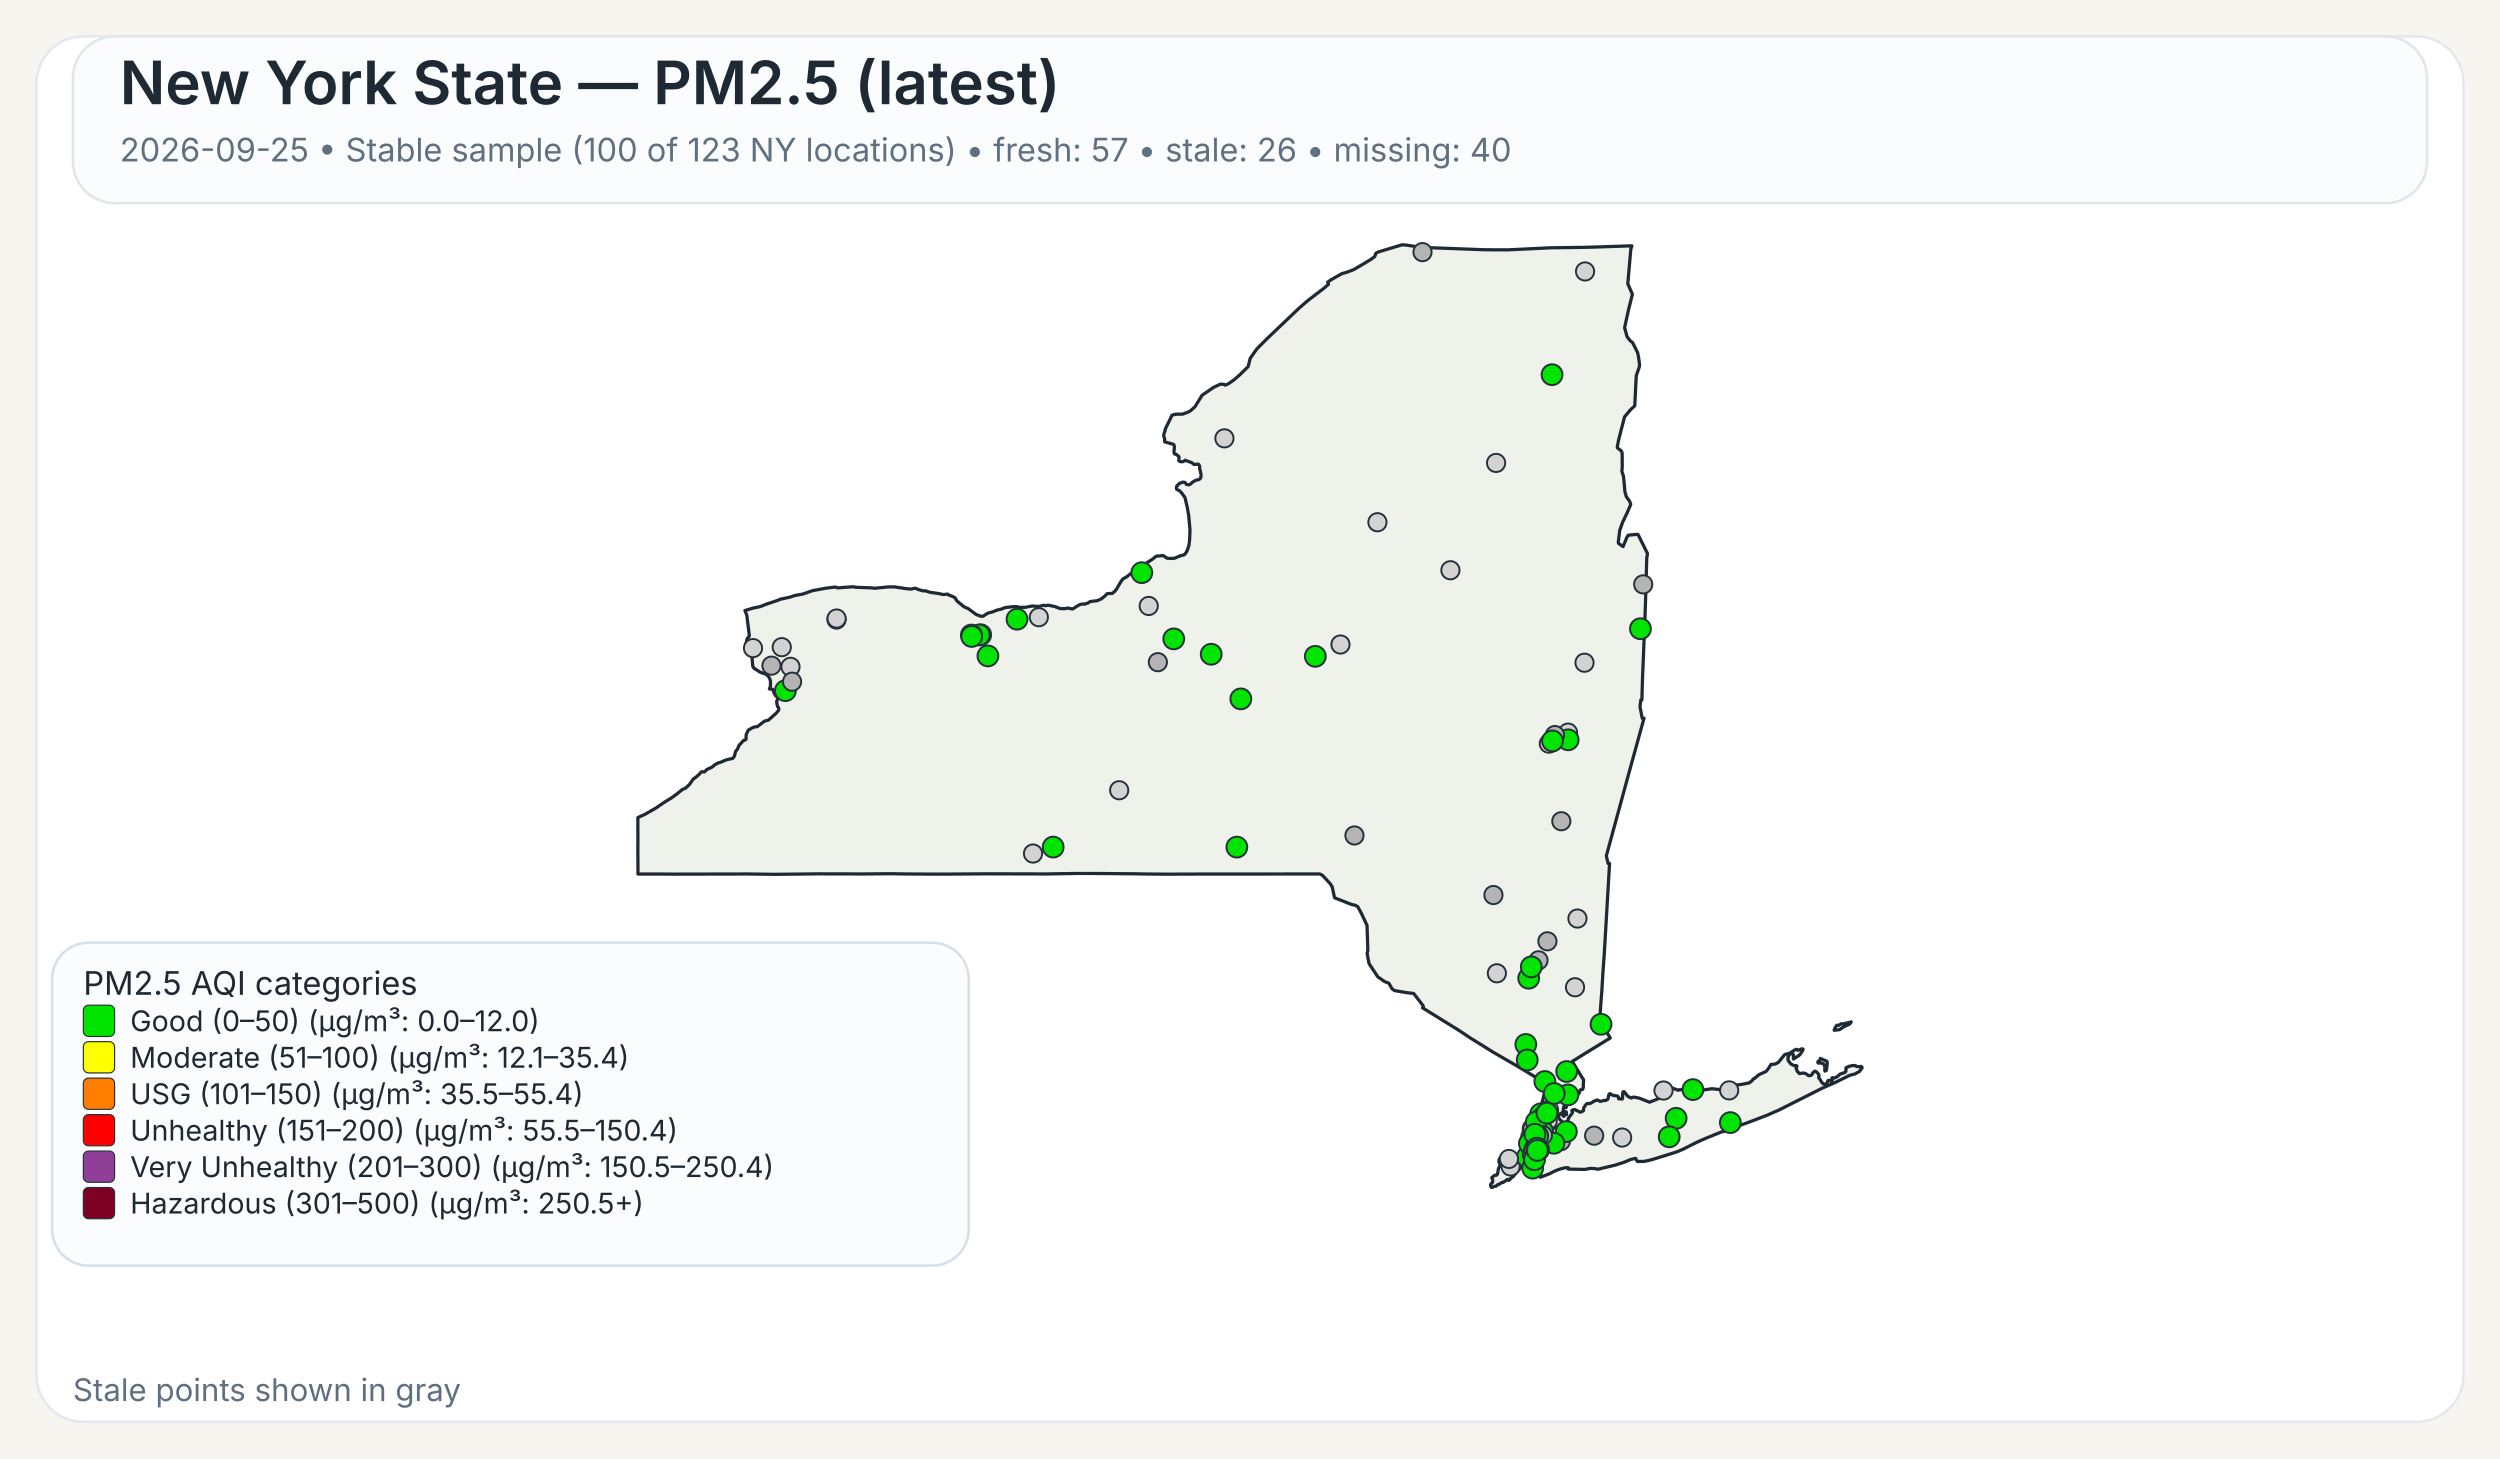
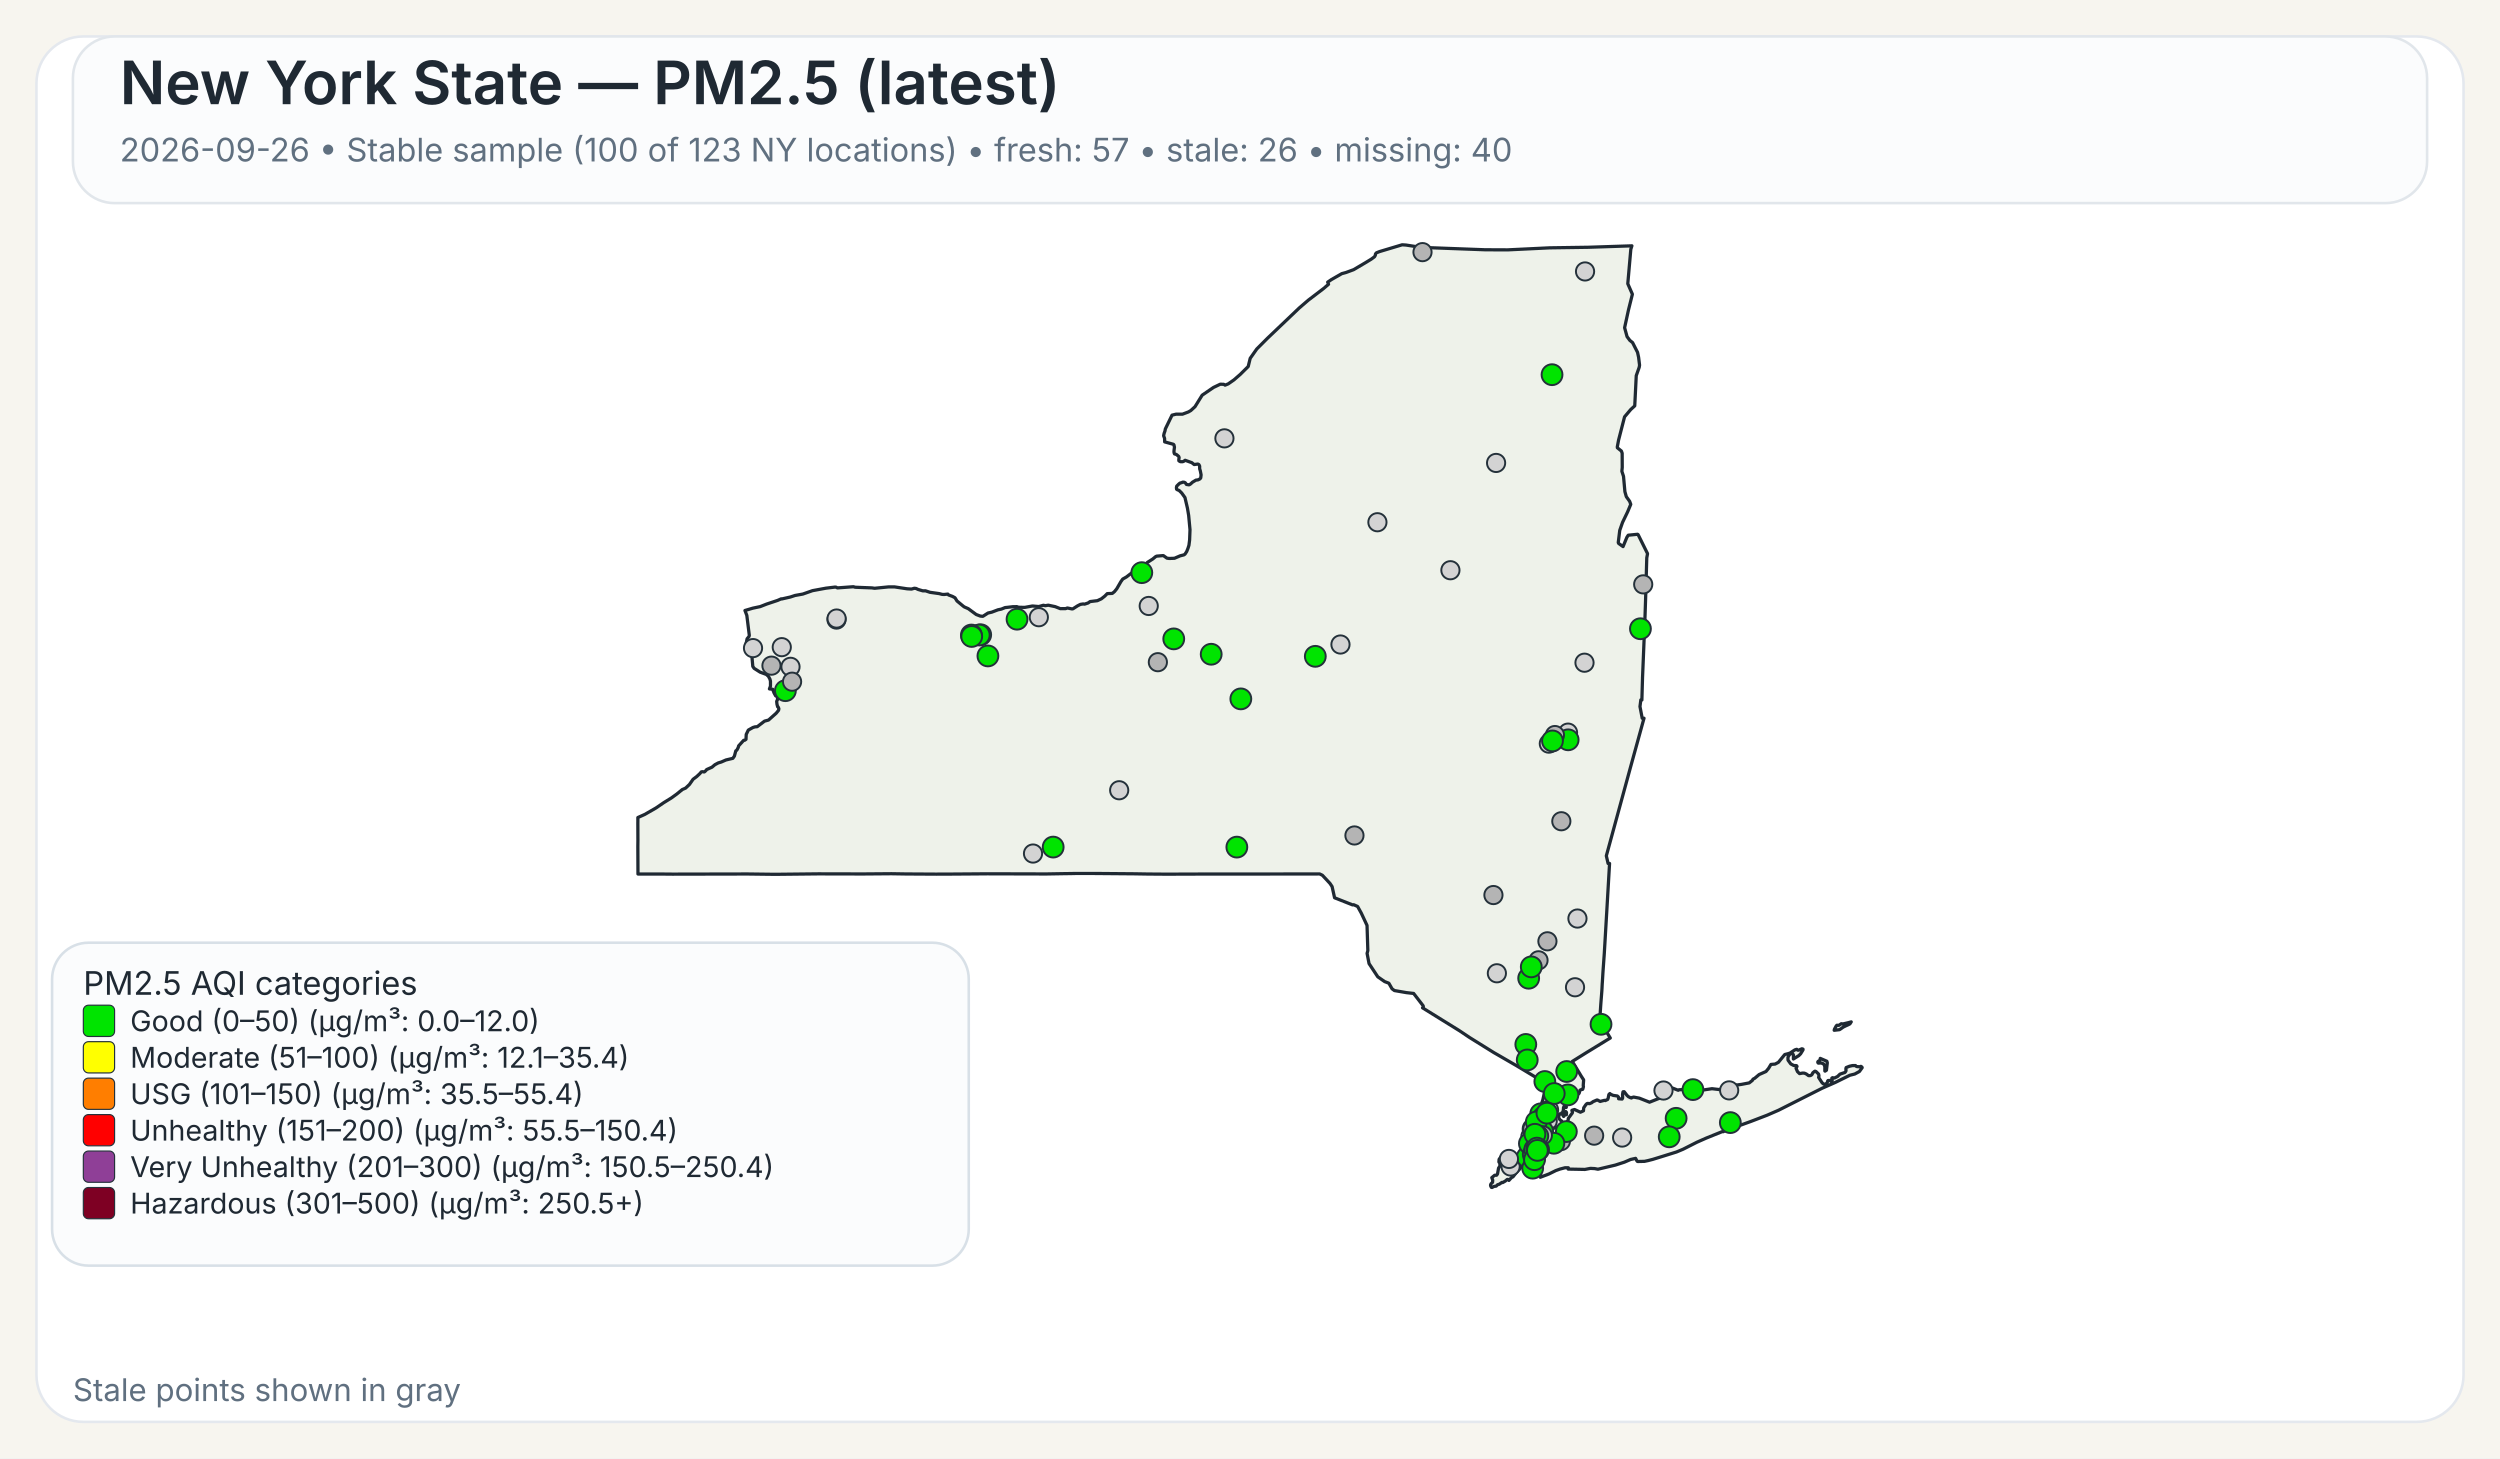
<svg xmlns="http://www.w3.org/2000/svg" width="960" height="560">
  <rect x="0" y="0" width="960" height="560" fill="#F7F5EF" />
  <rect x="14" y="14" width="932" height="532" rx="18" ry="18" fill="#FFFFFF" stroke="#E4E8EE" stroke-width="1" />
  <rect x="28" y="14" width="904" height="64" rx="16" ry="16" fill="#FBFCFD" stroke="#E1E6EB" stroke-width="1" />
  <text x="46" y="40" font-family="Public Sans, Inter, Aptos, Segoe UI, Arial, sans-serif" font-size="23" font-weight="600" fill="#1F2933">New York State — PM2.5 (latest)</text>
-   <text x="46" y="62" font-family="Public Sans, Inter, Aptos, Segoe UI, Arial, sans-serif" font-size="12.5" font-weight="400" fill="#607080">2026-09-25 • Stable sample (100 of 123 NY locations) • fresh: 57 • stale: 26 • missing: 40</text>
+   <text x="46" y="62" font-family="Public Sans, Inter, Aptos, Segoe UI, Arial, sans-serif" font-size="12.5" font-weight="400" fill="#607080">2026-09-26 • Stable sample (100 of 123 NY locations) • fresh: 57 • stale: 26 • missing: 40</text>
  <path d="M601.06,426.90 L601.23,426.83 L601.48,427.07 L601.55,427.32 L601.50,428.06 L601.28,428.08 L601.08,427.81 L601.04,427.27 L601.06,426.90 Z" fill="#EEF2EA" stroke="#1F2933" stroke-width="1.25" stroke-linejoin="round" />
  <path d="M585.16,439.66 L585.21,439.61 L585.24,439.63 L585.33,439.75 L585.00,440.50 L584.94,440.59 L584.83,440.54 L584.77,440.43 L584.80,440.38 L585.16,439.66 Z" fill="#EEF2EA" stroke="#1F2933" stroke-width="1.25" stroke-linejoin="round" />
  <path d="M579.00,452.87 L578.74,452.93 L578.02,453.54 L577.00,454.12 L576.75,454.04 L575.70,454.75 L575.07,454.93 L574.52,455.48 L573.72,455.58 L572.92,456.00 L572.71,455.95 L572.45,455.50 L572.36,455.05 L572.56,454.57 L573.14,454.01 L573.21,453.18 L572.85,452.21 L573.97,451.28 L574.68,451.28 L575.04,450.81 L575.45,448.53 L575.88,447.92 L575.97,447.53 L575.92,446.38 L575.63,446.32 L575.58,446.12 L575.66,445.16 L576.32,444.30 L576.87,444.03 L577.23,444.07 L577.46,444.30 L578.49,444.56 L580.44,444.30 L582.44,443.79 L583.07,443.83 L583.44,444.38 L583.57,445.77 L584.00,446.72 L584.43,447.38 L584.07,448.20 L583.53,448.95 L582.19,450.36 L580.96,451.93 L580.89,451.88 L580.35,452.27 L579.42,453.28 L579.25,452.99 L579.00,452.87 Z" fill="#EEF2EA" stroke="#1F2933" stroke-width="1.25" stroke-linejoin="round" />
  <path d="M698.65,407.28 L698.89,406.98 L698.98,406.42 L701.51,407.51 L701.69,408.12 L701.35,410.97 L700.83,411.31 L700.74,411.25 L700.74,409.57 L700.38,408.71 L700.19,408.52 L699.35,408.18 L698.24,408.24 L698.08,408.08 L698.02,407.81 L698.15,407.57 L698.65,407.28 Z" fill="#EEF2EA" stroke="#1F2933" stroke-width="1.25" stroke-linejoin="round" />
  <path d="M709.87,392.68 L710.87,392.40 L710.37,393.17 L709.71,393.51 L708.74,393.94 L707.77,394.42 L706.83,395.10 L706.37,395.39 L704.33,395.63 L704.44,395.18 L704.77,394.57 L705.12,393.94 L705.39,393.69 L706.11,393.74 L707.05,393.11 L707.70,393.19 L709.32,392.81 L709.87,392.68 Z" fill="#EEF2EA" stroke="#1F2933" stroke-width="1.25" stroke-linejoin="round" />
  <path d="M601.43,424.75 L601.44,424.82 L601.44,424.87 L601.44,424.97 L601.48,425.16 L601.44,425.24 L601.21,425.31 L600.95,425.08 L600.95,424.92 L601.10,424.88 L601.13,424.65 L601.23,424.58 L601.37,424.64 L601.42,424.70 L601.43,424.75 Z" fill="#EEF2EA" stroke="#1F2933" stroke-width="1.25" stroke-linejoin="round" />
  <path d="M623.05,163.10 L621.53,169.00 L621.04,171.61 L621.07,171.95 L622.62,173.20 L622.91,174.06 L622.94,179.46 L622.80,180.98 L623.43,182.92 L623.96,188.79 L624.50,190.70 L624.50,190.71 L625.79,192.51 L626.21,193.67 L625.60,195.12 L625.01,196.54 L623.06,200.59 L622.75,201.47 L621.98,203.67 L621.41,208.34 L621.56,208.68 L623.25,209.89 L624.72,206.33 L625.25,205.52 L628.84,205.16 L629.06,205.34 L632.45,212.18 L632.66,212.61 L632.36,214.21 L632.03,225.74 L632.03,225.80 L632.02,226.34 L632.00,227.05 L631.90,230.25 L631.64,238.09 L631.03,253.00 L630.74,259.97 L630.73,260.06 L630.73,260.23 L630.48,268.80 L630.08,268.74 L629.75,271.32 L630.61,275.80 L631.30,275.80 L628.80,284.88 L626.09,294.70 L622.63,307.38 L616.83,328.64 L617.50,331.57 L618.07,331.57 L617.02,349.62 L617.02,349.66 L616.71,354.88 L616.28,362.25 L616.04,366.27 L615.53,373.42 L615.30,377.22 L615.29,377.28 L615.29,377.35 L615.28,377.44 L615.28,377.49 L615.27,377.53 L615.19,379.03 L615.19,379.14 L615.18,379.18 L615.18,379.35 L615.17,379.49 L615.12,380.31 L615.09,380.73 L615.08,380.89 L614.72,385.46 L614.66,386.30 L614.29,391.98 L618.35,398.60 L616.75,399.56 L616.45,399.75 L610.52,403.39 L609.46,404.03 L609.01,404.31 L603.77,407.58 L605.77,410.89 L606.19,411.58 L606.62,412.29 L607.18,413.23 L608.08,414.62 L608.12,414.70 L607.96,416.83 L608.04,417.28 L607.81,418.17 L607.68,418.35 L607.54,418.27 L606.73,418.62 L606.42,419.73 L606.23,420.03 L605.55,420.48 L604.13,421.08 L603.54,421.65 L602.05,422.64 L600.59,424.82 L600.46,425.17 L600.38,425.37 L600.34,426.13 L600.15,426.98 L600.19,427.32 L600.39,427.51 L600.54,427.87 L600.54,428.09 L600.53,428.27 L600.60,428.55 L600.51,428.65 L600.44,428.71 L600.35,428.62 L600.18,428.29 L600.01,427.93 L600.10,427.54 L599.94,427.19 L599.85,427.21 L599.64,427.48 L599.51,427.81 L599.07,427.70 L598.72,427.92 L598.55,428.85 L598.57,429.17 L598.77,429.63 L599.21,430.17 L599.64,430.41 L600.31,431.59 L600.59,432.07 L600.90,432.04 L601.36,431.60 L601.36,431.60 L602.21,429.98 L602.19,429.51 L603.74,427.42 L603.84,427.11 L603.60,426.42 L603.67,426.33 L604.61,426.05 L606.88,427.09 L607.17,426.96 L608.05,426.54 L608.14,425.40 L608.93,424.24 L609.36,423.80 L609.77,423.70 L610.33,423.82 L611.26,423.43 L611.66,423.07 L613.16,422.42 L613.38,422.39 L614.46,422.95 L616.17,422.51 L616.43,422.62 L617.32,422.20 L617.49,421.82 L617.52,421.77 L617.81,420.28 L618.19,419.93 L618.22,419.96 L618.50,420.18 L618.60,420.26 L618.84,420.36 L619.48,420.63 L619.66,420.66 L619.90,420.69 L620.59,420.79 L621.03,420.85 L621.08,420.86 L621.49,421.26 L621.50,421.39 L621.55,421.93 L622.90,422.03 L623.09,421.64 L623.06,420.27 L623.21,419.33 L623.28,419.23 L623.69,419.22 L624.78,420.64 L625.29,421.11 L626.07,421.51 L626.50,421.62 L626.59,421.46 L627.35,421.28 L629.51,421.69 L629.51,421.69 L633.42,423.24 L638.19,421.34 L638.36,420.84 L638.45,419.18 L638.68,418.35 L640.49,417.89 L642.20,417.80 L644.45,418.67 L644.65,418.48 L647.29,418.32 L649.72,418.35 L652.18,418.65 L653.70,418.61 L657.40,418.06 L660.48,418.42 L661.32,417.62 L664.03,416.80 L665.53,416.46 L666.97,416.64 L668.73,416.40 L671.71,415.83 L672.90,414.88 L673.16,414.40 L673.82,414.05 L675.50,412.63 L678.13,411.46 L679.12,410.27 L680.04,408.74 L681.66,408.60 L682.91,407.93 L685.34,404.94 L686.69,404.59 L687.35,404.38 L689.21,403.16 L689.94,402.93 L690.28,403.23 L690.57,403.30 L691.93,402.73 L692.35,402.87 L692.38,403.11 L691.44,404.66 L690.75,405.35 L688.66,406.65 L688.68,405.06 L688.30,404.60 L687.92,404.54 L687.60,404.66 L687.09,405.06 L686.58,406.01 L686.59,407.08 L687.65,408.54 L688.81,409.15 L689.85,409.20 L690.06,409.50 L689.68,410.21 L690.24,411.51 L691.03,412.27 L692.17,412.06 L692.88,412.09 L693.59,412.39 L694.51,413.06 L695.19,413.03 L695.62,412.79 L695.84,412.56 L696.12,411.95 L696.83,411.38 L696.98,411.33 L697.37,411.49 L698.35,412.46 L698.48,413.14 L698.35,413.73 L699.60,415.66 L700.04,416.12 L700.44,416.32 L700.84,416.33 L701.58,415.93 L701.76,415.37 L701.81,415.13 L701.99,414.91 L702.86,414.89 L703.07,415.26 L703.12,415.25 L703.24,415.22 L703.45,415.13 L703.57,414.86 L703.45,414.38 L703.43,414.00 L703.70,413.83 L704.39,413.98 L705.62,413.37 L706.56,412.46 L708.48,411.82 L708.83,411.29 L708.88,410.85 L708.80,410.51 L708.92,409.94 L710.19,409.44 L711.31,409.19 L712.51,409.17 L712.73,409.44 L713.09,409.58 L714.27,409.63 L714.58,409.48 L714.99,409.75 L715.07,409.99 L714.02,411.45 L712.24,412.42 L710.34,412.90 L704.77,415.65 L699.71,417.88 L682.98,426.32 L678.57,428.24 L672.42,430.60 L662.20,434.30 L661.73,434.58 L661.49,434.51 L660.84,434.74 L655.19,437.03 L651.62,438.61 L646.31,441.30 L643.78,442.36 L638.41,444.04 L634.66,445.20 L632.83,445.67 L631.47,445.96 L631.32,445.96 L628.83,446.02 L628.63,445.87 L628.07,444.81 L626.15,445.24 L623.74,446.28 L621.85,446.89 L620.27,447.40 L613.61,448.98 L612.34,448.74 L610.73,448.66 L608.60,449.06 L605.36,448.99 L602.17,448.93 L602.19,448.77 L602.25,448.43 L600.97,448.42 L599.39,448.83 L599.07,448.91 L597.43,449.50 L594.79,450.81 L591.48,452.07 L591.48,451.26 L591.59,450.86 L591.41,450.49 L591.24,450.39 L590.88,450.18 L590.56,449.81 L590.00,449.87 L588.10,450.05 L587.46,450.03 L587.05,449.85 L586.87,449.72 L586.81,449.43 L587.15,448.99 L587.21,448.90 L587.49,448.42 L587.39,448.02 L586.94,447.62 L585.63,447.32 L585.23,446.64 L585.06,445.69 L585.31,444.71 L585.45,444.41 L585.68,443.96 L586.50,442.95 L586.37,441.37 L586.22,441.17 L586.16,441.08 L586.11,440.71 L586.29,440.19 L586.49,440.03 L586.59,439.53 L586.42,439.11 L586.13,438.91 L586.77,435.14 L587.04,434.58 L587.53,433.54 L588.00,432.56 L588.37,431.79 L590.66,426.98 L591.27,425.68 L591.55,425.09 L591.55,425.09 L591.90,424.00 L592.36,422.57 L592.47,422.24 L593.89,415.87 L593.37,415.86 L592.83,415.54 L585.14,410.91 L585.14,410.91 L582.09,409.08 L581.83,408.93 L574.90,404.92 L573.64,404.20 L565.84,399.35 L564.27,398.37 L560.37,395.76 L546.26,387.01 L546.57,386.68 L546.49,386.22 L542.83,381.48 L542.63,381.46 L540.06,381.17 L535.45,380.37 L534.54,379.69 L533.32,377.55 L531.70,376.93 L529.06,375.09 L525.71,370.01 L525.14,367.03 L524.96,366.10 L525.25,365.02 L524.94,355.37 L522.72,350.61 L521.32,348.08 L519.78,347.40 L519.41,347.49 L512.48,344.75 L511.52,340.44 L510.72,339.24 L507.79,336.09 L506.74,335.59 L502.43,335.60 L502.18,335.60 L499.75,335.60 L499.39,335.61 L499.35,335.61 L469.83,335.63 L469.66,335.63 L462.36,335.64 L461.30,335.63 L460.85,335.63 L460.00,335.64 L448.21,335.68 L447.85,335.68 L441.17,335.63 L440.91,335.63 L435.49,335.54 L435.46,335.54 L420.14,335.41 L418.99,335.41 L413.90,335.41 L413.83,335.41 L413.52,335.41 L412.93,335.41 L412.60,335.42 L411.23,335.45 L411.22,335.45 L408.74,335.48 L408.73,335.48 L401.77,335.60 L379.14,335.54 L372.91,335.59 L364.59,335.65 L360.26,335.66 L359.71,335.67 L347.88,335.60 L347.87,335.60 L342.30,335.51 L337.43,335.55 L331.40,335.60 L314.24,335.56 L297.70,335.74 L295.08,335.71 L287.13,335.61 L286.61,335.61 L258.23,335.67 L257.47,335.66 L253.93,335.63 L253.07,335.62 L253.07,335.63 L244.98,335.62 L244.93,325.04 L244.95,323.48 L244.96,322.52 L244.95,321.67 L244.95,321.16 L244.95,320.84 L244.93,316.08 L244.94,315.42 L244.94,313.93 L247.57,312.75 L251.88,310.27 L254.93,308.19 L257.77,306.44 L259.87,304.92 L262.02,303.17 L263.28,302.62 L264.74,301.24 L266.14,299.24 L267.54,298.19 L268.72,297.09 L269.32,296.39 L269.90,296.33 L270.33,296.44 L270.54,296.38 L271.04,295.92 L271.36,295.51 L273.40,294.60 L274.52,293.65 L275.81,292.96 L276.98,292.61 L278.76,291.83 L281.41,291.20 L282.01,290.34 L282.12,289.92 L282.55,288.31 L282.75,288.22 L283.00,287.95 L283.49,287.01 L283.63,286.42 L285.57,284.28 L285.90,284.29 L286.46,283.91 L286.55,282.02 L287.35,280.35 L289.13,279.36 L289.89,279.12 L290.78,279.05 L293.57,276.92 L295.12,276.50 L298.07,273.86 L298.97,272.76 L299.09,272.13 L298.79,271.45 L298.62,271.42 L298.36,270.43 L298.24,269.33 L298.55,268.66 L298.61,268.16 L298.25,267.28 L297.85,267.20 L297.24,266.09 L296.70,264.68 L295.46,264.54 L295.86,263.47 L295.86,261.59 L295.66,260.80 L295.08,259.71 L294.94,259.59 L294.28,258.99 L291.89,258.11 L289.57,256.64 L289.07,255.88 L288.57,250.10 L288.55,249.89 L286.78,249.43 L286.31,248.17 L286.88,245.30 L287.63,244.40 L287.73,243.95 L286.78,236.32 L286.06,234.43 L289.07,233.54 L291.93,232.93 L294.37,231.97 L298.62,230.55 L299.99,229.95 L300.12,230.02 L303.47,229.26 L305.29,228.66 L308.28,228.12 L312.00,226.81 L317.17,225.86 L320.65,225.44 L321.03,225.47 L321.59,225.76 L322.04,225.72 L327.70,225.30 L328.39,225.50 L334.82,225.75 L335.83,225.90 L341.09,225.38 L343.51,225.37 L348.32,226.10 L349.98,226.20 L350.03,226.20 L351.12,225.89 L351.79,225.98 L352.52,226.34 L354.31,226.87 L355.38,226.87 L357.13,227.45 L360.63,227.94 L361.77,228.24 L362.50,228.28 L363.98,228.13 L364.17,228.44 L365.74,229.01 L366.72,229.54 L367.48,230.77 L369.92,232.79 L370.31,233.07 L371.82,233.73 L373.38,234.88 L374.86,235.97 L376.42,236.57 L377.42,236.67 L379.40,235.40 L380.84,235.07 L383.21,234.17 L384.54,233.89 L385.93,233.32 L386.27,233.28 L386.83,233.22 L388.90,232.98 L390.48,232.95 L391.11,233.18 L393.48,233.24 L396.46,232.70 L398.89,232.91 L400.66,232.42 L401.43,232.58 L402.53,232.39 L405.18,232.95 L407.17,233.73 L409.20,233.71 L409.87,233.47 L411.66,233.83 L412.03,233.77 L413.80,232.63 L414.88,232.08 L415.91,231.92 L416.48,231.99 L417.81,231.55 L418.60,231.00 L421.39,230.66 L422.92,229.95 L424.23,228.91 L425.18,227.95 L425.69,227.93 L427.12,227.87 L427.93,227.21 L428.83,226.10 L430.44,223.32 L431.14,222.35 L431.96,221.89 L432.55,221.55 L435.18,219.53 L437.03,218.59 L437.61,217.92 L437.98,217.72 L438.51,217.88 L439.70,217.38 L440.56,215.99 L442.64,214.67 L443.82,213.70 L444.23,213.55 L446.72,213.34 L448.11,214.33 L448.97,214.45 L450.99,214.38 L453.20,213.43 L454.63,213.07 L455.05,212.77 L455.69,211.79 L456.17,210.59 L456.55,209.40 L456.81,207.36 L456.96,203.41 L456.73,200.97 L456.44,197.89 L455.97,195.10 L455.02,191.05 L453.78,189.32 L452.78,188.33 L452.13,188.08 L451.81,187.86 L451.74,187.30 L451.84,186.69 L452.22,186.31 L452.64,185.89 L453.10,185.51 L453.80,185.32 L454.18,185.14 L454.70,185.18 L455.13,185.37 L455.61,186.03 L456.63,186.18 L457.19,185.84 L457.91,185.17 L459.24,184.37 L460.00,184.28 L460.73,183.93 L461.08,183.54 L461.22,182.35 L460.90,180.72 L460.70,180.14 L460.66,179.72 L460.67,178.99 L460.38,178.40 L459.97,178.19 L458.56,178.39 L457.66,177.67 L455.09,176.75 L454.57,177.13 L454.12,177.30 L453.65,177.30 L453.29,177.28 L452.94,177.12 L452.67,176.90 L452.67,176.38 L452.79,175.72 L452.62,175.27 L451.89,174.63 L451.54,174.45 L451.01,174.30 L450.87,173.94 L450.80,173.54 L450.84,172.88 L450.99,171.72 L450.78,170.78 L450.56,170.60 L447.23,169.68 L447.20,168.34 L446.83,167.32 L447.02,166.42 L447.35,165.48 L447.50,164.69 L450.06,159.42 L451.61,159.04 L454.05,159.05 L456.36,158.18 L457.28,157.64 L458.88,156.17 L461.63,151.75 L465.96,148.79 L468.59,147.53 L469.94,147.58 L470.43,147.90 L471.65,147.40 L473.83,145.88 L476.29,143.74 L476.97,143.06 L479.31,140.74 L480.08,137.59 L482.60,134.01 L486.70,129.90 L498.91,118.26 L502.36,115.29 L508.27,110.78 L510.16,109.15 L509.83,108.34 L511.28,107.35 L515.25,105.08 L516.86,104.64 L519.80,103.55 L524.26,100.92 L526.51,99.55 L527.81,98.60 L528.14,98.00 L528.16,97.54 L528.55,97.08 L529.76,96.60 L538.43,94.00 L539.92,94.10 L544.47,94.80 L545.84,95.00 L570.26,95.91 L578.85,95.95 L585.96,95.61 L595.04,95.17 L609.91,94.95 L626.65,94.40 L626.23,95.73 L625.68,102.02 L625.07,108.95 L626.84,112.98 L625.33,119.03 L623.85,125.84 L624.79,129.27 L625.53,130.26 L625.83,130.68 L626.91,131.56 L626.91,131.56 L628.81,135.29 L629.22,137.19 L629.59,140.21 L629.45,141.06 L628.32,144.25 L627.83,154.15 L627.74,155.85 L626.19,157.27 L623.83,160.07 L623.05,163.10 Z" fill="#EEF2EA" stroke="#1F2933" stroke-width="1.25" stroke-linejoin="round" />
  <circle cx="574.80" cy="373.74" r="3.50" fill="lightgray" stroke="#24313A" stroke-width="0.75" />
  <circle cx="296.24" cy="255.61" r="3.50" fill="rgb(180,180,180)" stroke="#24313A" stroke-width="0.75" />
  <circle cx="585.91" cy="401.06" r="4.00" fill="#00E400" stroke="#24313A" stroke-width="0.75" />
  <circle cx="590.67" cy="430.08" r="3.50" fill="lightgray" stroke="#24313A" stroke-width="0.75" />
  <circle cx="587.01" cy="375.64" r="4.00" fill="#00E400" stroke="#24313A" stroke-width="0.75" />
  <circle cx="580.07" cy="447.93" r="3.50" fill="lightgray" stroke="#24313A" stroke-width="0.75" />
  <circle cx="528.93" cy="200.54" r="3.50" fill="lightgray" stroke="#24313A" stroke-width="0.75" />
  <circle cx="622.90" cy="436.82" r="3.50" fill="lightgray" stroke="#24313A" stroke-width="0.75" />
  <circle cx="321.22" cy="237.92" r="3.50" fill="lightgray" stroke="#24313A" stroke-width="0.75" />
  <circle cx="556.96" cy="218.97" r="3.50" fill="lightgray" stroke="#24313A" stroke-width="0.75" />
  <circle cx="574.50" cy="177.77" r="3.50" fill="lightgray" stroke="#24313A" stroke-width="0.75" />
  <circle cx="429.77" cy="303.46" r="3.50" fill="lightgray" stroke="#24313A" stroke-width="0.75" />
  <circle cx="514.74" cy="247.49" r="3.50" fill="lightgray" stroke="#24313A" stroke-width="0.75" />
  <circle cx="470.18" cy="168.33" r="3.50" fill="lightgray" stroke="#24313A" stroke-width="0.75" />
  <circle cx="376.59" cy="243.75" r="4.00" fill="#00E400" stroke="#24313A" stroke-width="0.75" />
  <circle cx="591.63" cy="427.72" r="4.00" fill="#00E400" stroke="#24313A" stroke-width="0.75" />
  <circle cx="593.40" cy="430.37" r="3.50" fill="lightgray" stroke="#24313A" stroke-width="0.75" />
  <circle cx="593.93" cy="437.51" r="4.00" fill="#00E400" stroke="#24313A" stroke-width="0.75" />
  <circle cx="602.12" cy="281.33" r="3.50" fill="lightgray" stroke="#24313A" stroke-width="0.75" />
  <circle cx="398.91" cy="237.01" r="3.50" fill="lightgray" stroke="#24313A" stroke-width="0.75" />
  <circle cx="598.03" cy="436.67" r="4.00" fill="#00E400" stroke="#24313A" stroke-width="0.75" />
  <circle cx="595.98" cy="143.88" r="4.00" fill="#00E400" stroke="#24313A" stroke-width="0.75" />
  <circle cx="601.61" cy="411.46" r="4.00" fill="#00E400" stroke="#24313A" stroke-width="0.75" />
  <circle cx="608.45" cy="254.48" r="3.50" fill="lightgray" stroke="#24313A" stroke-width="0.75" />
  <circle cx="604.81" cy="379.11" r="3.50" fill="lightgray" stroke="#24313A" stroke-width="0.75" />
  <circle cx="588.51" cy="437.27" r="3.50" fill="rgb(180,180,180)" stroke="#24313A" stroke-width="0.75" />
  <circle cx="465.10" cy="251.23" r="4.00" fill="#00E400" stroke="#24313A" stroke-width="0.75" />
  <circle cx="396.68" cy="327.76" r="3.50" fill="lightgray" stroke="#24313A" stroke-width="0.75" />
  <circle cx="643.63" cy="429.43" r="4.00" fill="#00E400" stroke="#24313A" stroke-width="0.75" />
  <circle cx="586.47" cy="444.33" r="4.00" fill="#00E400" stroke="#24313A" stroke-width="0.75" />
  <circle cx="303.55" cy="256.06" r="3.50" fill="lightgray" stroke="#24313A" stroke-width="0.75" />
  <circle cx="602.17" cy="284.09" r="4.00" fill="#00E400" stroke="#24313A" stroke-width="0.75" />
  <circle cx="301.59" cy="265.22" r="4.00" fill="#00E400" stroke="#24313A" stroke-width="0.75" />
  <circle cx="321.26" cy="237.52" r="3.50" fill="lightgray" stroke="#24313A" stroke-width="0.75" />
  <circle cx="612.15" cy="436.09" r="3.50" fill="rgb(180,180,180)" stroke="#24313A" stroke-width="0.75" />
  <circle cx="587.88" cy="438.53" r="3.50" fill="rgb(180,180,180)" stroke="#24313A" stroke-width="0.75" />
  <circle cx="591.83" cy="440.12" r="3.50" fill="lightgray" stroke="#24313A" stroke-width="0.75" />
  <circle cx="594.32" cy="430.48" r="3.50" fill="lightgray" stroke="#24313A" stroke-width="0.75" />
  <circle cx="594.83" cy="426.21" r="3.50" fill="lightgray" stroke="#24313A" stroke-width="0.75" />
  <circle cx="605.74" cy="352.72" r="3.50" fill="lightgray" stroke="#24313A" stroke-width="0.75" />
  <circle cx="664.00" cy="418.71" r="3.50" fill="lightgray" stroke="#24313A" stroke-width="0.75" />
  <circle cx="546.24" cy="96.82" r="3.50" fill="rgb(180,180,180)" stroke="#24313A" stroke-width="0.75" />
  <circle cx="638.78" cy="418.76" r="3.50" fill="lightgray" stroke="#24313A" stroke-width="0.75" />
  <circle cx="304.16" cy="261.77" r="3.50" fill="rgb(180,180,180)" stroke="#24313A" stroke-width="0.75" />
  <circle cx="441.11" cy="232.69" r="3.50" fill="lightgray" stroke="#24313A" stroke-width="0.75" />
  <circle cx="598.43" cy="436.52" r="4.00" fill="#00E400" stroke="#24313A" stroke-width="0.75" />
  <circle cx="376.03" cy="243.84" r="4.00" fill="#00E400" stroke="#24313A" stroke-width="0.75" />
  <circle cx="592.26" cy="428.72" r="3.50" fill="rgb(180,180,180)" stroke="#24313A" stroke-width="0.75" />
  <circle cx="579.43" cy="445.03" r="3.50" fill="lightgray" stroke="#24313A" stroke-width="0.75" />
  <circle cx="602.08" cy="420.44" r="4.00" fill="#00E400" stroke="#24313A" stroke-width="0.75" />
  <circle cx="590.18" cy="441.64" r="3.50" fill="rgb(180,180,180)" stroke="#24313A" stroke-width="0.75" />
  <circle cx="520.11" cy="320.82" r="3.50" fill="rgb(180,180,180)" stroke="#24313A" stroke-width="0.75" />
  <circle cx="601.48" cy="434.51" r="3.50" fill="rgb(180,180,180)" stroke="#24313A" stroke-width="0.75" />
  <circle cx="598.28" cy="436.62" r="3.50" fill="rgb(180,180,180)" stroke="#24313A" stroke-width="0.75" />
  <circle cx="601.48" cy="434.52" r="3.50" fill="lightgray" stroke="#24313A" stroke-width="0.75" />
  <circle cx="608.66" cy="104.24" r="3.50" fill="lightgray" stroke="#24313A" stroke-width="0.75" />
  <circle cx="373.02" cy="243.85" r="4.00" fill="#00E400" stroke="#24313A" stroke-width="0.75" />
  <circle cx="598.27" cy="436.67" r="3.50" fill="lightgray" stroke="#24313A" stroke-width="0.75" />
  <circle cx="598.28" cy="436.62" r="3.50" fill="lightgray" stroke="#24313A" stroke-width="0.75" />
  <circle cx="587.67" cy="436.46" r="3.50" fill="lightgray" stroke="#24313A" stroke-width="0.75" />
  <circle cx="590.79" cy="368.76" r="3.50" fill="rgb(180,180,180)" stroke="#24313A" stroke-width="0.75" />
  <circle cx="593.22" cy="415.30" r="4.00" fill="#00E400" stroke="#24313A" stroke-width="0.75" />
  <circle cx="590.92" cy="439.03" r="4.00" fill="#00E400" stroke="#24313A" stroke-width="0.75" />
  <circle cx="300.20" cy="248.51" r="3.50" fill="lightgray" stroke="#24313A" stroke-width="0.75" />
  <circle cx="588.55" cy="448.58" r="4.00" fill="#00E400" stroke="#24313A" stroke-width="0.75" />
  <circle cx="592.77" cy="438.21" r="3.50" fill="lightgray" stroke="#24313A" stroke-width="0.75" />
  <circle cx="592.77" cy="438.23" r="3.50" fill="rgb(180,180,180)" stroke="#24313A" stroke-width="0.75" />
  <circle cx="592.78" cy="438.21" r="3.50" fill="rgb(180,180,180)" stroke="#24313A" stroke-width="0.75" />
  <circle cx="592.81" cy="438.17" r="3.50" fill="rgb(180,180,180)" stroke="#24313A" stroke-width="0.75" />
  <circle cx="592.70" cy="438.35" r="3.50" fill="rgb(180,180,180)" stroke="#24313A" stroke-width="0.75" />
  <circle cx="592.76" cy="438.20" r="3.50" fill="lightgray" stroke="#24313A" stroke-width="0.75" />
  <circle cx="592.66" cy="438.26" r="3.50" fill="lightgray" stroke="#24313A" stroke-width="0.75" />
  <circle cx="599.38" cy="438.19" r="3.50" fill="rgb(180,180,180)" stroke="#24313A" stroke-width="0.75" />
  <circle cx="474.95" cy="325.29" r="4.00" fill="#00E400" stroke="#24313A" stroke-width="0.75" />
  <circle cx="588.70" cy="433.55" r="4.00" fill="#00E400" stroke="#24313A" stroke-width="0.75" />
  <circle cx="601.48" cy="434.52" r="4.00" fill="#00E400" stroke="#24313A" stroke-width="0.75" />
  <circle cx="629.93" cy="241.44" r="4.00" fill="#00E400" stroke="#24313A" stroke-width="0.75" />
  <circle cx="599.55" cy="315.36" r="3.50" fill="rgb(180,180,180)" stroke="#24313A" stroke-width="0.75" />
  <circle cx="588.57" cy="437.98" r="3.50" fill="lightgray" stroke="#24313A" stroke-width="0.75" />
  <circle cx="595.75" cy="285.13" r="3.50" fill="rgb(180,180,180)" stroke="#24313A" stroke-width="0.75" />
  <circle cx="589.13" cy="443.87" r="4.00" fill="#00E400" stroke="#24313A" stroke-width="0.75" />
  <circle cx="594.21" cy="361.46" r="3.50" fill="rgb(180,180,180)" stroke="#24313A" stroke-width="0.75" />
  <circle cx="614.79" cy="393.33" r="4.00" fill="#00E400" stroke="#24313A" stroke-width="0.75" />
  <circle cx="664.45" cy="431.08" r="3.50" fill="lightgray" stroke="#24313A" stroke-width="0.75" />
  <circle cx="597.09" cy="282.26" r="3.50" fill="rgb(180,180,180)" stroke="#24313A" stroke-width="0.75" />
  <circle cx="573.48" cy="343.70" r="3.50" fill="rgb(180,180,180)" stroke="#24313A" stroke-width="0.75" />
  <circle cx="373.13" cy="244.40" r="4.00" fill="#00E400" stroke="#24313A" stroke-width="0.75" />
  <circle cx="590.03" cy="441.87" r="4.00" fill="#00E400" stroke="#24313A" stroke-width="0.75" />
  <circle cx="664.45" cy="431.08" r="4.00" fill="#00E400" stroke="#24313A" stroke-width="0.75" />
  <circle cx="596.83" cy="419.91" r="4.00" fill="#00E400" stroke="#24313A" stroke-width="0.75" />
  <circle cx="640.98" cy="436.54" r="4.00" fill="#00E400" stroke="#24313A" stroke-width="0.75" />
  <circle cx="587.29" cy="439.12" r="4.00" fill="#00E400" stroke="#24313A" stroke-width="0.75" />
  <circle cx="589.23" cy="444.79" r="4.00" fill="#00E400" stroke="#24313A" stroke-width="0.75" />
  <circle cx="588.46" cy="433.42" r="3.50" fill="rgb(180,180,180)" stroke="#24313A" stroke-width="0.75" />
  <circle cx="592.37" cy="434.42" r="4.00" fill="#00E400" stroke="#24313A" stroke-width="0.75" />
  <circle cx="594.75" cy="285.55" r="3.50" fill="lightgray" stroke="#24313A" stroke-width="0.75" />
  <circle cx="630.99" cy="224.40" r="3.50" fill="rgb(180,180,180)" stroke="#24313A" stroke-width="0.75" />
  <circle cx="590.52" cy="437.49" r="4.00" fill="#00E400" stroke="#24313A" stroke-width="0.75" />
  <circle cx="589.94" cy="430.85" r="4.00" fill="#00E400" stroke="#24313A" stroke-width="0.75" />
  <circle cx="650.08" cy="418.41" r="4.00" fill="#00E400" stroke="#24313A" stroke-width="0.75" />
  <circle cx="596.15" cy="284.52" r="4.00" fill="#00E400" stroke="#24313A" stroke-width="0.75" />
  <circle cx="588.77" cy="443.25" r="4.00" fill="#00E400" stroke="#24313A" stroke-width="0.75" />
  <circle cx="596.70" cy="439.01" r="4.00" fill="#00E400" stroke="#24313A" stroke-width="0.75" />
  <circle cx="390.54" cy="237.77" r="4.00" fill="#00E400" stroke="#24313A" stroke-width="0.75" />
  <circle cx="589.36" cy="441.38" r="4.00" fill="#00E400" stroke="#24313A" stroke-width="0.75" />
  <circle cx="450.72" cy="245.33" r="4.00" fill="#00E400" stroke="#24313A" stroke-width="0.75" />
  <circle cx="444.62" cy="254.28" r="3.50" fill="rgb(180,180,180)" stroke="#24313A" stroke-width="0.75" />
  <circle cx="379.36" cy="251.88" r="4.00" fill="#00E400" stroke="#24313A" stroke-width="0.75" />
  <circle cx="594.02" cy="427.45" r="4.00" fill="#00E400" stroke="#24313A" stroke-width="0.75" />
  <circle cx="592.46" cy="435.94" r="3.50" fill="rgb(180,180,180)" stroke="#24313A" stroke-width="0.75" />
  <circle cx="289.16" cy="248.87" r="3.50" fill="lightgray" stroke="#24313A" stroke-width="0.75" />
  <circle cx="505.08" cy="252.03" r="4.00" fill="#00E400" stroke="#24313A" stroke-width="0.75" />
  <circle cx="590.51" cy="436.23" r="4.00" fill="#00E400" stroke="#24313A" stroke-width="0.75" />
  <circle cx="589.41" cy="435.56" r="4.00" fill="#00E400" stroke="#24313A" stroke-width="0.75" />
  <circle cx="438.45" cy="219.90" r="4.00" fill="#00E400" stroke="#24313A" stroke-width="0.75" />
  <circle cx="589.25" cy="445.32" r="4.00" fill="#00E400" stroke="#24313A" stroke-width="0.75" />
  <circle cx="590.82" cy="441.48" r="4.00" fill="#00E400" stroke="#24313A" stroke-width="0.75" />
  <circle cx="476.48" cy="268.37" r="4.00" fill="#00E400" stroke="#24313A" stroke-width="0.75" />
  <circle cx="404.42" cy="325.28" r="4.00" fill="#00E400" stroke="#24313A" stroke-width="0.75" />
  <circle cx="586.46" cy="407.02" r="4.00" fill="#00E400" stroke="#24313A" stroke-width="0.75" />
  <circle cx="590.18" cy="440.88" r="4.00" fill="#00E400" stroke="#24313A" stroke-width="0.75" />
  <circle cx="590.36" cy="441.75" r="4.00" fill="#00E400" stroke="#24313A" stroke-width="0.75" />
  <circle cx="588.01" cy="371.28" r="4.00" fill="#00E400" stroke="#24313A" stroke-width="0.75" />
  <rect x="20" y="362" width="352" height="124" rx="14" ry="14" fill="#FBFCFD" stroke="#D8E0E7" stroke-width="1" />
  <text x="32" y="382" font-family="Inter, Aptos, Segoe UI, Arial, sans-serif" font-size="12.5" fill="#1F2933">PM2.5 AQI categories</text>
  <rect x="32" y="386" width="12" height="12" rx="2" ry="2" fill="#00E400" stroke="#24313A" stroke-width="0.45" />
  <text x="50" y="396" font-family="Inter, Aptos, Segoe UI, Arial, sans-serif" font-size="11" fill="#1F2933">Good (0–50)  (µg/m³: 0.0–12.0)</text>
  <rect x="32" y="400" width="12" height="12" rx="2" ry="2" fill="#FFFF00" stroke="#24313A" stroke-width="0.45" />
  <text x="50" y="410" font-family="Inter, Aptos, Segoe UI, Arial, sans-serif" font-size="11" fill="#1F2933">Moderate (51–100)  (µg/m³: 12.1–35.4)</text>
  <rect x="32" y="414" width="12" height="12" rx="2" ry="2" fill="#FF7E00" stroke="#24313A" stroke-width="0.45" />
  <text x="50" y="424" font-family="Inter, Aptos, Segoe UI, Arial, sans-serif" font-size="11" fill="#1F2933">USG (101–150)  (µg/m³: 35.5–55.4)</text>
  <rect x="32" y="428" width="12" height="12" rx="2" ry="2" fill="#FF0000" stroke="#24313A" stroke-width="0.45" />
  <text x="50" y="438" font-family="Inter, Aptos, Segoe UI, Arial, sans-serif" font-size="11" fill="#1F2933">Unhealthy (151–200)  (µg/m³: 55.5–150.4)</text>
  <rect x="32" y="442" width="12" height="12" rx="2" ry="2" fill="#8F3F97" stroke="#24313A" stroke-width="0.45" />
  <text x="50" y="452" font-family="Inter, Aptos, Segoe UI, Arial, sans-serif" font-size="11" fill="#1F2933">Very Unhealthy (201–300)  (µg/m³: 150.5–250.4)</text>
  <rect x="32" y="456" width="12" height="12" rx="2" ry="2" fill="#7E0023" stroke="#24313A" stroke-width="0.45" />
  <text x="50" y="466" font-family="Inter, Aptos, Segoe UI, Arial, sans-serif" font-size="11" fill="#1F2933">Hazardous (301–500)  (µg/m³: 250.5+)</text>
  <text x="28" y="538" font-family="Inter, Aptos, Segoe UI, Arial, sans-serif" font-size="12" fill="#607080">Stale points shown in gray</text>
</svg>
